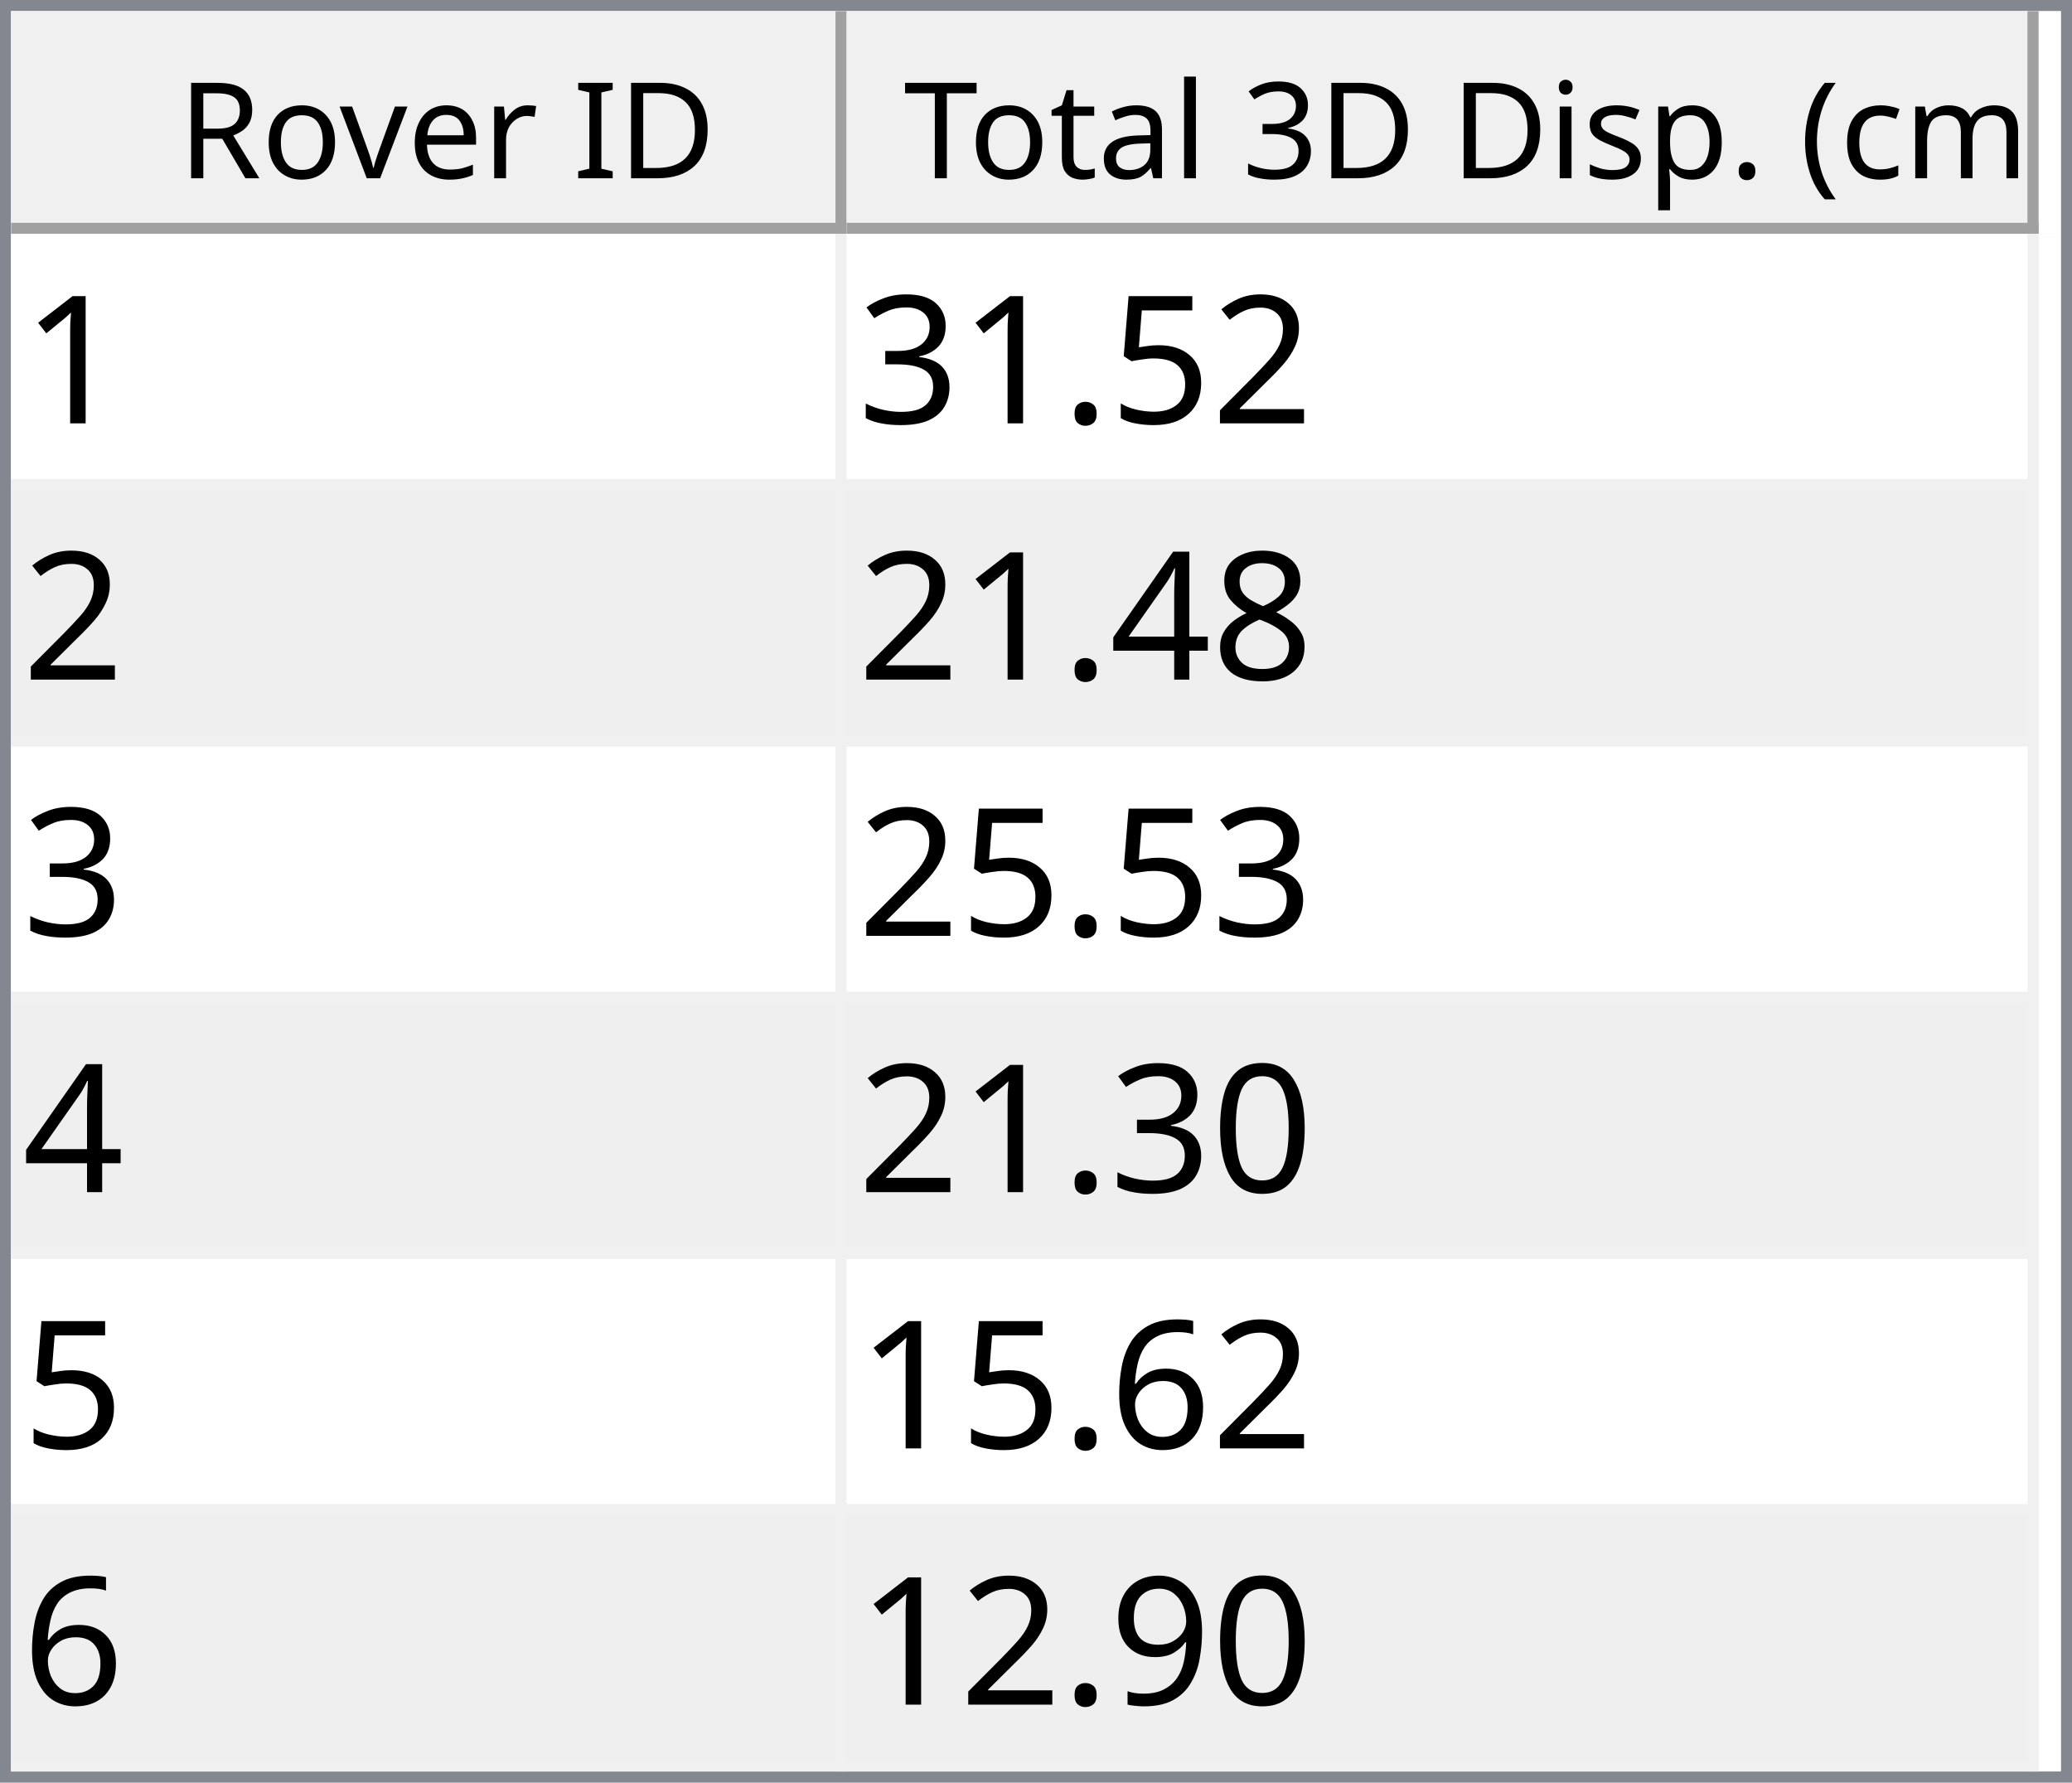
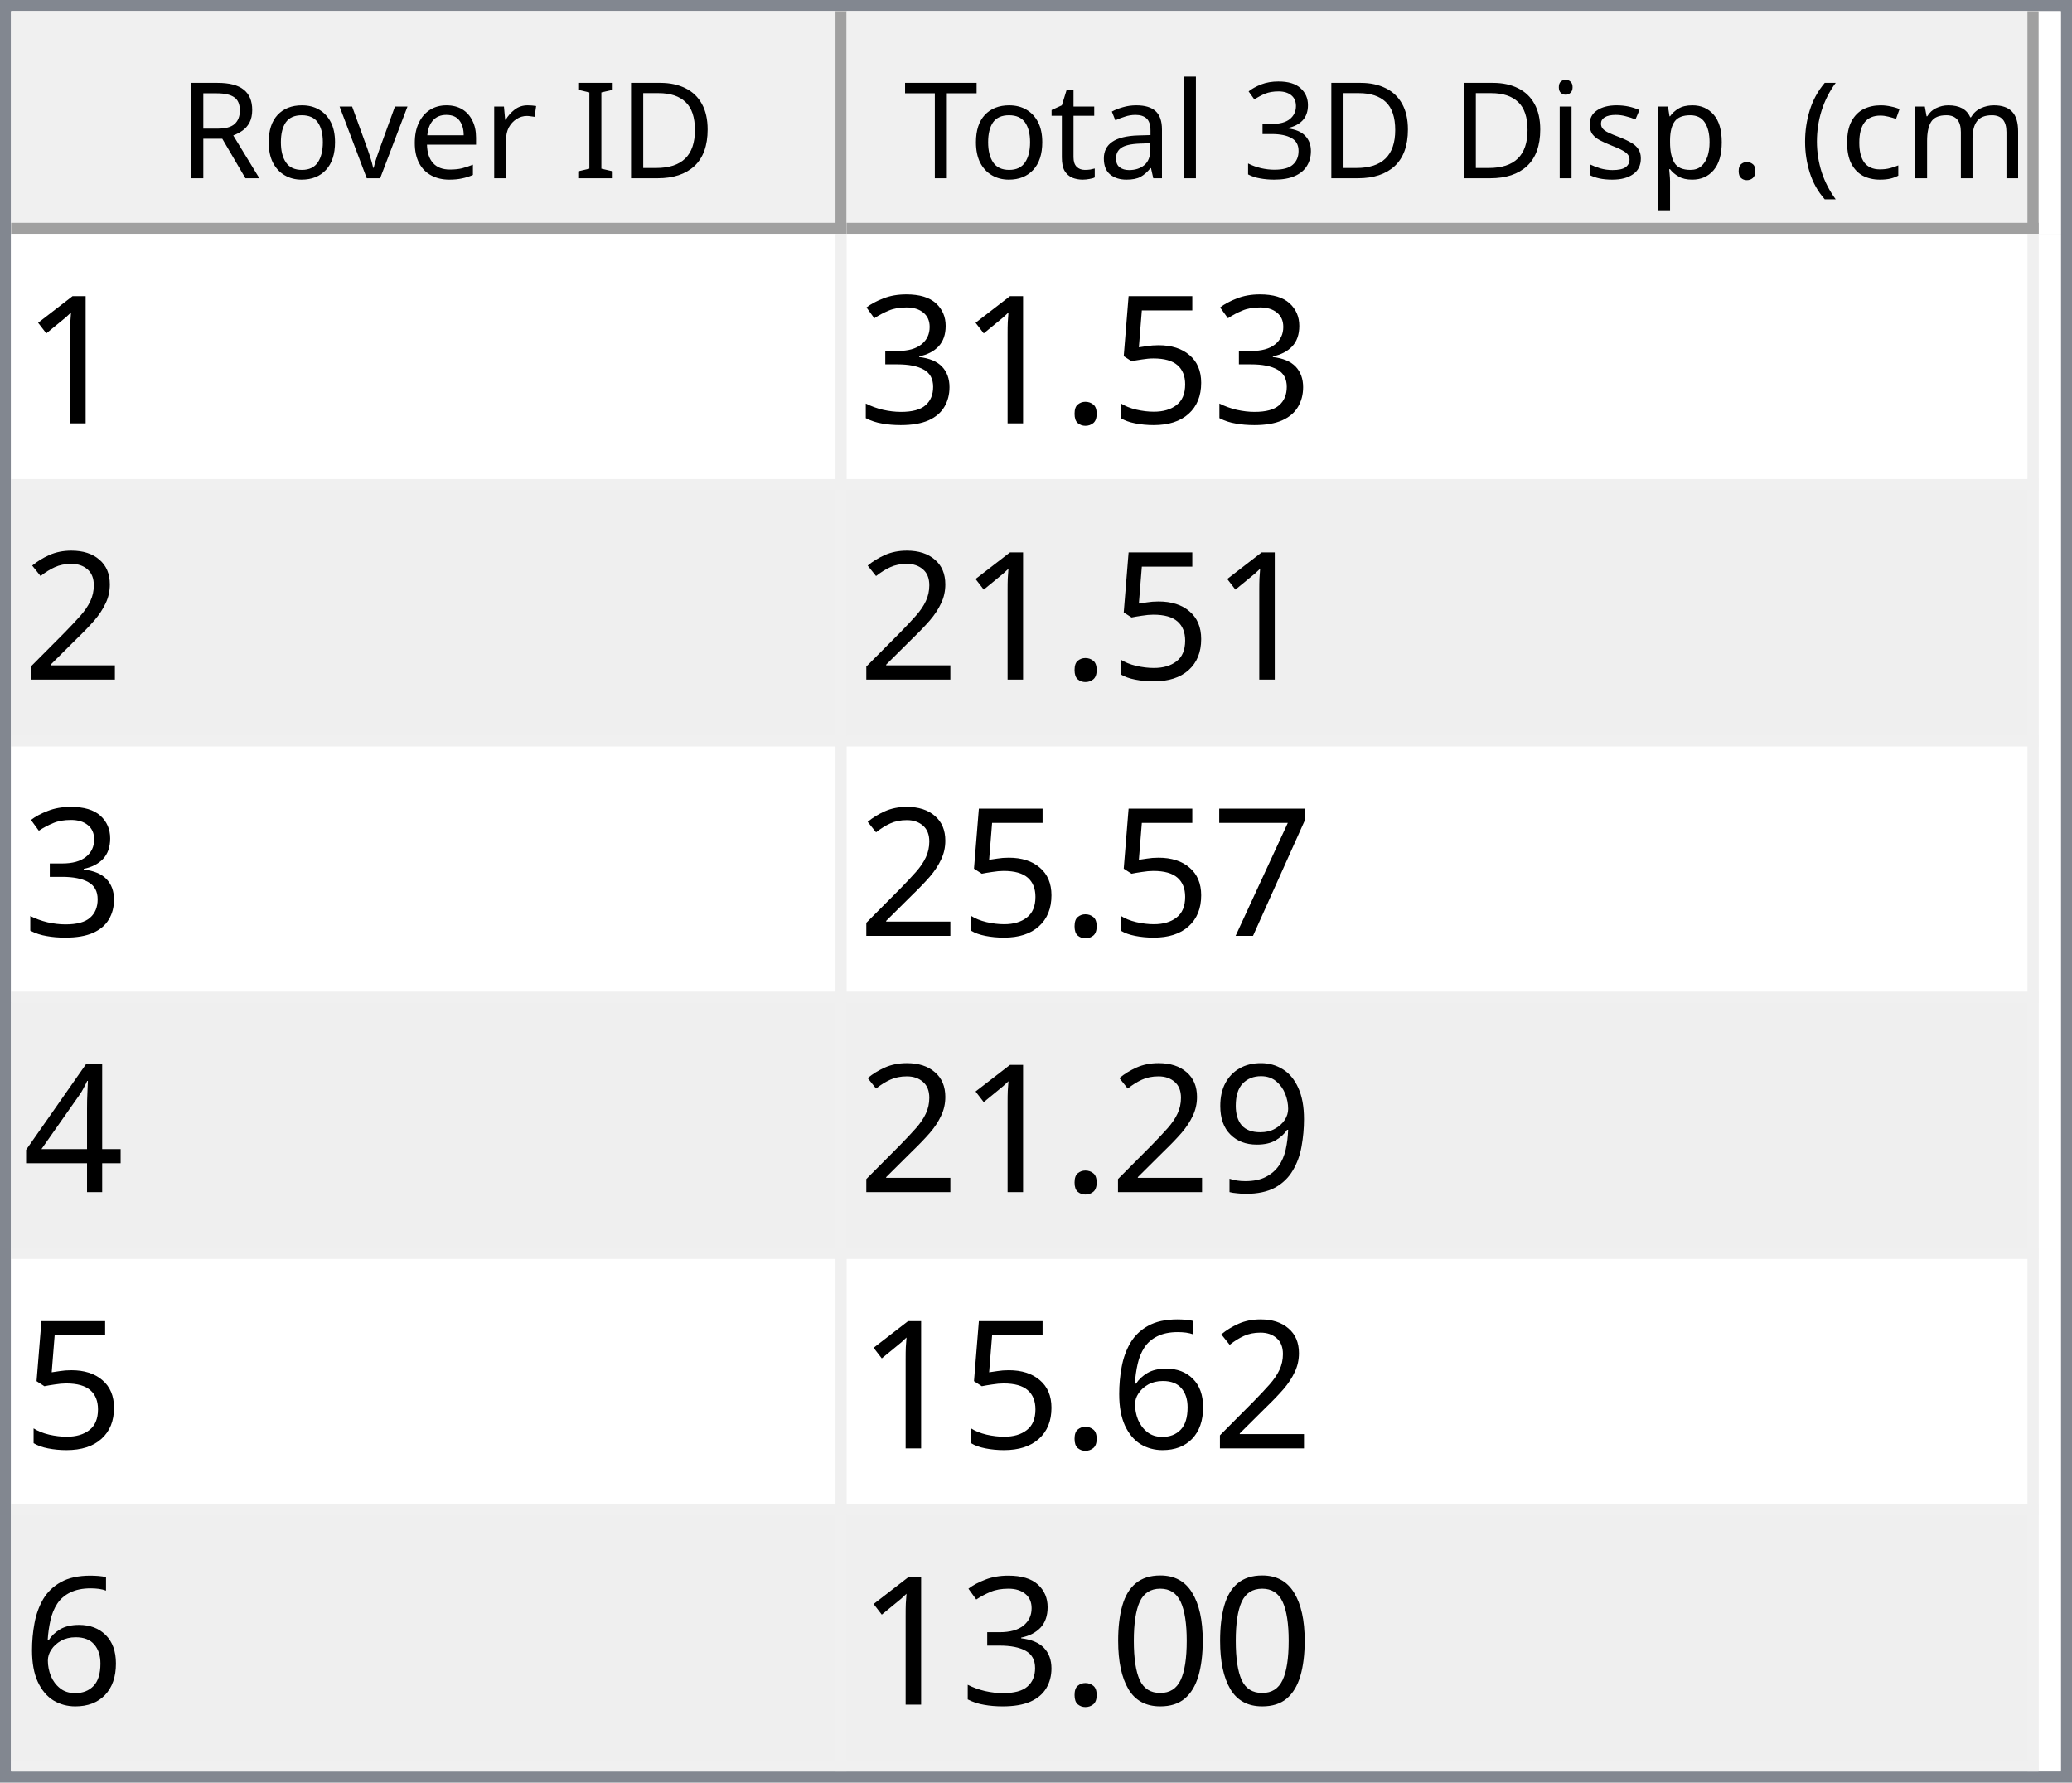
<svg xmlns="http://www.w3.org/2000/svg" style="fill-opacity:1; color-rendering:auto; color-interpolation:auto; text-rendering:auto; stroke:black; stroke-linecap:square; stroke-miterlimit:10; shape-rendering:auto; stroke-opacity:1; fill:black; stroke-dasharray:none; font-weight:normal; stroke-width:1; font-family:'Dialog'; font-style:normal; stroke-linejoin:miter; font-size:12px; stroke-dashoffset:0; image-rendering:auto;" width="186" height="160">
  <defs id="genericDefs" />
  <g>
    <defs id="defs1">
      <clipPath clipPathUnits="userSpaceOnUse" id="clipPath1">
        <path d="M0 0 L186 0 L186 160 L0 160 L0 0 Z" />
      </clipPath>
      <clipPath clipPathUnits="userSpaceOnUse" id="clipPath2">
        <path d="M0 0 L0 160 L186 160 L186 0 Z" />
      </clipPath>
      <clipPath clipPathUnits="userSpaceOnUse" id="clipPath3">
        <path d="M0 0 L0 20 L184 20 L184 0 Z" />
      </clipPath>
      <clipPath clipPathUnits="userSpaceOnUse" id="clipPath4">
        <path d="M0 0 L0 20 L75 20 L75 0 Z" />
      </clipPath>
      <clipPath clipPathUnits="userSpaceOnUse" id="clipPath5">
        <path d="M1 1 L1 19 L74 19 L74 1 Z" />
      </clipPath>
      <clipPath clipPathUnits="userSpaceOnUse" id="clipPath6">
        <path d="M0 0 L0 18 L73 18 L73 0 Z" />
      </clipPath>
      <clipPath clipPathUnits="userSpaceOnUse" id="clipPath7">
        <path d="M-0.5 -0.5 L-0.5 19.5 L74.5 19.5 L74.5 -0.5 Z" />
      </clipPath>
      <clipPath clipPathUnits="userSpaceOnUse" id="clipPath8">
        <path d="M0 0 L0 20 L107 20 L107 0 Z" />
      </clipPath>
      <clipPath clipPathUnits="userSpaceOnUse" id="clipPath9">
        <path d="M1 1 L1 19 L106 19 L106 1 Z" />
      </clipPath>
      <clipPath clipPathUnits="userSpaceOnUse" id="clipPath10">
        <path d="M0 0 L0 18 L105 18 L105 0 Z" />
      </clipPath>
      <clipPath clipPathUnits="userSpaceOnUse" id="clipPath11">
        <path d="M-0.5 -0.5 L-0.5 19.5 L106.5 19.5 L106.5 -0.5 Z" />
      </clipPath>
      <clipPath clipPathUnits="userSpaceOnUse" id="clipPath12">
        <path d="M0 0 L0 138 L184 138 L184 0 Z" />
      </clipPath>
      <clipPath clipPathUnits="userSpaceOnUse" id="clipPath13">
        <path d="M0 0 L0 138 L182 138 L182 0 Z" />
      </clipPath>
      <clipPath clipPathUnits="userSpaceOnUse" id="clipPath14">
        <path d="M-0.5 -0.5 L-0.5 137.5 L181.5 137.5 L181.5 -0.5 Z" />
      </clipPath>
      <clipPath clipPathUnits="userSpaceOnUse" id="clipPath15">
        <path d="M0 0 L0 22 L74 22 L74 0 Z" />
      </clipPath>
      <clipPath clipPathUnits="userSpaceOnUse" id="clipPath16">
        <path d="M0 0 L0 22 L106 22 L106 0 Z" />
      </clipPath>
      <font horiz-adv-x="64.551" id="font1">
        <font-face ascent="107.91" descent="25.098" units-per-em="100" style="font-style:normal; font-family:Segoe UI; font-weight:normal;" />
        <missing-glyph horiz-adv-x="64.551" d="M8.109 0 L8.109 68.266 L56.453 68.266 L56.453 0 L8.109 0 ZM15.328 7.234 L49.219 7.234 L49.219 61.031 L15.328 61.031 L15.328 7.234 Z" />
        <glyph unicode="D" horiz-adv-x="70.117" d="M9.188 0 L9.188 70.016 L28.516 70.016 Q65.531 70.016 65.531 35.891 Q65.531 19.672 55.25 9.836 Q44.969 0 27.734 0 L9.188 0 ZM17.391 62.594 L17.391 7.422 L27.828 7.422 Q41.609 7.422 49.273 14.797 Q56.938 22.172 56.938 35.688 Q56.938 62.594 28.328 62.594 L17.391 62.594 Z" />
        <glyph unicode="I" horiz-adv-x="26.611" d="M17.391 0 L9.188 0 L9.188 70.016 L17.391 70.016 L17.391 0 Z" />
        <glyph unicode=" " horiz-adv-x="27.393" d="" />
        <glyph unicode="r" horiz-adv-x="34.766" d="M34.188 41.891 Q32.078 43.5 28.125 43.5 Q23 43.5 19.555 38.672 Q16.109 33.844 16.109 25.484 L16.109 0 L8.109 0 L8.109 50 L16.109 50 L16.109 39.703 L16.312 39.703 Q18.016 44.969 21.531 47.922 Q25.047 50.875 29.391 50.875 Q32.516 50.875 34.188 50.203 L34.188 41.891 Z" />
        <glyph unicode="e" horiz-adv-x="52.295" d="M48.297 23 L12.984 23 Q13.188 14.656 17.484 10.109 Q21.781 5.562 29.297 5.562 Q37.75 5.562 44.828 11.141 L44.828 3.609 Q38.234 -1.172 27.391 -1.172 Q16.797 -1.172 10.742 5.641 Q4.688 12.453 4.688 24.812 Q4.688 36.469 11.305 43.82 Q17.922 51.172 27.734 51.172 Q37.547 51.172 42.922 44.828 Q48.297 38.484 48.297 27.203 L48.297 23 ZM40.094 29.781 Q40.047 36.719 36.75 40.578 Q33.453 44.438 27.594 44.438 Q21.922 44.438 17.969 40.383 Q14.016 36.328 13.094 29.781 L40.094 29.781 Z" />
        <glyph unicode="v" horiz-adv-x="47.9" d="M47.406 50 L27.484 0 L19.625 0 L0.688 50 L9.469 50 L22.172 13.672 Q23.578 9.672 23.922 6.688 L24.125 6.688 Q24.609 10.453 25.688 13.484 L38.969 50 L47.406 50 Z" />
        <glyph unicode="o" horiz-adv-x="58.594" d="M29 -1.172 Q17.922 -1.172 11.305 5.836 Q4.688 12.844 4.688 24.422 Q4.688 37.016 11.57 44.094 Q18.453 51.172 30.172 51.172 Q41.359 51.172 47.633 44.289 Q53.906 37.406 53.906 25.203 Q53.906 13.234 47.141 6.031 Q40.375 -1.172 29 -1.172 ZM29.594 44.438 Q21.875 44.438 17.383 39.188 Q12.891 33.938 12.891 24.703 Q12.891 15.828 17.43 10.695 Q21.969 5.562 29.594 5.562 Q37.359 5.562 41.531 10.594 Q45.703 15.625 45.703 24.906 Q45.703 34.281 41.531 39.359 Q37.359 44.438 29.594 44.438 Z" />
        <glyph unicode="R" horiz-adv-x="59.814" d="M59.375 0 L49.609 0 L37.891 19.625 Q36.281 22.359 34.766 24.289 Q33.25 26.219 31.664 27.438 Q30.078 28.656 28.25 29.219 Q26.422 29.781 24.125 29.781 L17.391 29.781 L17.391 0 L9.188 0 L9.188 70.016 L30.078 70.016 Q34.672 70.016 38.555 68.867 Q42.438 67.719 45.289 65.375 Q48.141 63.031 49.758 59.547 Q51.375 56.062 51.375 51.375 Q51.375 47.703 50.273 44.656 Q49.172 41.609 47.148 39.211 Q45.125 36.812 42.266 35.133 Q39.406 33.453 35.844 32.516 L35.844 32.328 Q37.594 31.547 38.891 30.547 Q40.188 29.547 41.359 28.18 Q42.531 26.812 43.68 25.078 Q44.828 23.344 46.234 21.047 L59.375 0 ZM17.391 62.594 L17.391 37.203 L28.516 37.203 Q31.594 37.203 34.203 38.133 Q36.812 39.062 38.719 40.797 Q40.625 42.531 41.703 45.047 Q42.781 47.562 42.781 50.688 Q42.781 56.297 39.141 59.445 Q35.5 62.594 28.609 62.594 L17.391 62.594 Z" />
        <glyph unicode=")" horiz-adv-x="30.176" d="M8.297 -15.922 L1.172 -15.922 Q16.406 2.344 16.406 26.812 Q16.406 51.469 1.078 70.016 L8.297 70.016 Q23.531 52.156 23.531 26.703 Q23.531 1.375 8.297 -15.922 Z" />
        <glyph unicode="m" horiz-adv-x="86.133" d="M79.109 0 L71.094 0 L71.094 28.719 Q71.094 37.016 68.531 40.727 Q65.969 44.438 59.906 44.438 Q54.781 44.438 51.195 39.75 Q47.609 35.062 47.609 28.516 L47.609 0 L39.594 0 L39.594 29.688 Q39.594 44.438 28.219 44.438 Q22.953 44.438 19.531 40.016 Q16.109 35.594 16.109 28.516 L16.109 0 L8.109 0 L8.109 50 L16.109 50 L16.109 42.094 L16.312 42.094 Q21.625 51.172 31.844 51.172 Q36.969 51.172 40.773 48.312 Q44.578 45.453 46 40.828 Q51.562 51.172 62.594 51.172 Q79.109 51.172 79.109 30.812 L79.109 0 Z" />
        <glyph unicode="c" horiz-adv-x="46.191" d="M42.188 2.297 Q36.422 -1.172 28.516 -1.172 Q17.828 -1.172 11.258 5.789 Q4.688 12.75 4.688 23.828 Q4.688 36.188 11.766 43.68 Q18.844 51.172 30.672 51.172 Q37.25 51.172 42.281 48.734 L42.281 40.531 Q36.719 44.438 30.375 44.438 Q22.703 44.438 17.797 38.945 Q12.891 33.453 12.891 24.516 Q12.891 15.719 17.508 10.641 Q22.125 5.562 29.891 5.562 Q36.422 5.562 42.188 9.906 L42.188 2.297 Z" />
        <glyph unicode="(" horiz-adv-x="30.176" d="M29.109 -15.922 L21.969 -15.922 Q6.844 1.375 6.844 26.703 Q6.844 52.156 21.969 70.016 L29.203 70.016 Q13.875 51.469 13.875 26.812 Q13.875 2.344 29.109 -15.922 Z" />
        <glyph unicode="." horiz-adv-x="21.68" d="M10.891 -1.078 Q8.641 -1.078 7.055 0.539 Q5.469 2.156 5.469 4.391 Q5.469 6.641 7.055 8.273 Q8.641 9.906 10.891 9.906 Q13.188 9.906 14.797 8.273 Q16.406 6.641 16.406 4.391 Q16.406 2.156 14.797 0.539 Q13.188 -1.078 10.891 -1.078 Z" />
        <glyph unicode="p" horiz-adv-x="58.789" d="M16.312 7.234 L16.109 7.234 L16.109 -23 L8.109 -23 L8.109 50 L16.109 50 L16.109 41.219 L16.312 41.219 Q22.219 51.172 33.594 51.172 Q43.266 51.172 48.688 44.461 Q54.109 37.75 54.109 26.469 Q54.109 13.922 48 6.375 Q41.891 -1.172 31.297 -1.172 Q21.578 -1.172 16.312 7.234 ZM16.109 27.391 L16.109 20.406 Q16.109 14.203 20.141 9.883 Q24.172 5.562 30.375 5.562 Q37.641 5.562 41.773 11.133 Q45.906 16.703 45.906 26.609 Q45.906 34.969 42.047 39.703 Q38.188 44.438 31.594 44.438 Q24.609 44.438 20.359 39.578 Q16.109 34.719 16.109 27.391 Z" />
        <glyph unicode="s" horiz-adv-x="42.432" d="M5.078 1.812 L5.078 10.406 Q11.625 5.562 19.484 5.562 Q30.031 5.562 30.031 12.594 Q30.031 14.594 29.125 15.992 Q28.219 17.391 26.68 18.461 Q25.141 19.531 23.07 20.383 Q21 21.234 18.609 22.172 Q15.281 23.484 12.766 24.828 Q10.25 26.172 8.57 27.859 Q6.891 29.547 6.031 31.695 Q5.172 33.844 5.172 36.719 Q5.172 40.234 6.789 42.945 Q8.406 45.656 11.086 47.484 Q13.766 49.312 17.211 50.242 Q20.656 51.172 24.312 51.172 Q30.812 51.172 35.938 48.922 L35.938 40.828 Q30.422 44.438 23.25 44.438 Q21 44.438 19.195 43.922 Q17.391 43.406 16.094 42.477 Q14.797 41.547 14.086 40.258 Q13.375 38.969 13.375 37.406 Q13.375 35.453 14.086 34.133 Q14.797 32.812 16.164 31.789 Q17.531 30.766 19.484 29.938 Q21.438 29.109 23.922 28.125 Q27.25 26.859 29.883 25.516 Q32.516 24.172 34.375 22.484 Q36.234 20.797 37.234 18.602 Q38.234 16.406 38.234 13.375 Q38.234 9.672 36.602 6.938 Q34.969 4.203 32.234 2.398 Q29.5 0.594 25.93 -0.289 Q22.359 -1.172 18.453 -1.172 Q10.75 -1.172 5.078 1.812 Z" />
        <glyph unicode="i" horiz-adv-x="24.219" d="M12.203 62.703 Q10.062 62.703 8.547 64.164 Q7.031 65.625 7.031 67.875 Q7.031 70.125 8.547 71.609 Q10.062 73.094 12.203 73.094 Q14.406 73.094 15.945 71.609 Q17.484 70.125 17.484 67.875 Q17.484 65.719 15.945 64.211 Q14.406 62.703 12.203 62.703 ZM16.109 0 L8.109 0 L8.109 50 L16.109 50 L16.109 0 Z" />
        <glyph unicode="3" horiz-adv-x="53.906" d="M46.531 19.828 Q46.531 15.094 44.75 11.211 Q42.969 7.328 39.719 4.57 Q36.469 1.812 31.93 0.297 Q27.391 -1.219 21.922 -1.219 Q11.922 -1.219 6 2.594 L6 11.188 Q13.094 5.609 22.219 5.609 Q25.875 5.609 28.828 6.539 Q31.781 7.469 33.906 9.227 Q36.031 10.984 37.18 13.477 Q38.328 15.969 38.328 19.094 Q38.328 32.812 18.797 32.812 L12.984 32.812 L12.984 39.594 L18.5 39.594 Q35.797 39.594 35.797 52.484 Q35.797 64.406 22.609 64.406 Q15.188 64.406 8.688 59.422 L8.688 67.188 Q15.375 71.188 24.609 71.188 Q29 71.188 32.57 69.969 Q36.141 68.75 38.68 66.555 Q41.219 64.359 42.609 61.281 Q44 58.203 44 54.5 Q44 40.672 30.031 36.719 L30.031 36.531 Q33.594 36.141 36.625 34.797 Q39.656 33.453 41.852 31.305 Q44.047 29.156 45.289 26.25 Q46.531 23.344 46.531 19.828 Z" />
        <glyph unicode="l" horiz-adv-x="24.219" d="M16.109 0 L8.109 0 L8.109 74.031 L16.109 74.031 L16.109 0 Z" />
        <glyph unicode="a" horiz-adv-x="50.879" d="M43.891 0 L35.891 0 L35.891 7.812 L35.688 7.812 Q30.469 -1.172 20.312 -1.172 Q12.844 -1.172 8.617 2.781 Q4.391 6.734 4.391 13.281 Q4.391 27.297 20.906 29.594 L35.891 31.688 Q35.891 44.438 25.594 44.438 Q16.547 44.438 9.281 38.281 L9.281 46.484 Q16.656 51.172 26.266 51.172 Q43.891 51.172 43.891 32.516 L43.891 0 ZM35.891 25.297 L23.828 23.641 Q18.266 22.859 15.43 20.875 Q12.594 18.891 12.594 13.875 Q12.594 10.203 15.211 7.883 Q17.828 5.562 22.172 5.562 Q28.125 5.562 32.008 9.742 Q35.891 13.922 35.891 20.312 L35.891 25.297 Z" />
        <glyph unicode="t" horiz-adv-x="33.887" d="M31.297 0.484 Q28.469 -1.078 23.828 -1.078 Q10.688 -1.078 10.688 13.578 L10.688 43.172 L2.094 43.172 L2.094 50 L10.688 50 L10.688 62.203 L18.703 64.797 L18.703 50 L31.297 50 L31.297 43.172 L18.703 43.172 L18.703 14.984 Q18.703 9.969 20.414 7.82 Q22.125 5.672 26.078 5.672 Q29.109 5.672 31.297 7.328 L31.297 0.484 Z" />
        <glyph unicode="T" horiz-adv-x="52.393" d="M50.594 62.594 L30.375 62.594 L30.375 0 L22.172 0 L22.172 62.594 L2 62.594 L2 70.016 L50.594 70.016 L50.594 62.594 Z" />
      </font>
      <font horiz-adv-x="75.0" id="font2">
        <font-face ascent="100.537" descent="21.973" units-per-em="100" style="font-style:normal; font-family:sans-serif; font-weight:normal;" />
        <missing-glyph horiz-adv-x="75.0" d="M12.5 0 L12.5 62.5 L62.5 62.5 L62.5 0 L12.5 0 ZM14.062 1.562 L60.938 1.562 L60.938 60.938 L14.062 60.938 L14.062 1.562 Z" />
        <glyph unicode="1" horiz-adv-x="55.615" d="M37.25 0 L28.469 0 L28.469 56 Q25.297 52.984 20.141 49.953 Q14.984 46.922 10.891 45.406 L10.891 53.906 Q18.266 57.375 23.781 62.305 Q29.297 67.234 31.594 71.875 L37.25 71.875 L37.25 0 Z" />
-         <glyph unicode="2" horiz-adv-x="55.615" d="M50.344 8.453 L50.344 0 L3.031 0 Q2.938 3.172 4.047 6.109 Q5.859 10.938 9.836 15.625 Q13.812 20.312 21.344 26.469 Q33.016 36.031 37.117 41.625 Q41.219 47.219 41.219 52.203 Q41.219 57.422 37.477 61.008 Q33.734 64.594 27.734 64.594 Q21.391 64.594 17.578 60.789 Q13.766 56.984 13.719 50.25 L4.688 51.172 Q5.609 61.281 11.664 66.578 Q17.719 71.875 27.938 71.875 Q38.234 71.875 44.242 66.164 Q50.25 60.453 50.25 52 Q50.25 47.703 48.492 43.555 Q46.734 39.406 42.656 34.812 Q38.578 30.219 29.109 22.219 Q21.188 15.578 18.945 13.211 Q16.703 10.844 15.234 8.453 L50.344 8.453 Z" />
        <glyph unicode="5" horiz-adv-x="55.615" d="M4.156 18.75 L13.375 19.531 Q14.406 12.797 18.141 9.398 Q21.875 6 27.156 6 Q33.5 6 37.891 10.789 Q42.281 15.578 42.281 23.484 Q42.281 31 38.062 35.352 Q33.844 39.703 27 39.703 Q22.75 39.703 19.336 37.773 Q15.922 35.844 13.969 32.766 L5.719 33.844 L12.641 70.609 L48.25 70.609 L48.25 62.203 L19.672 62.203 L15.828 42.969 Q22.266 47.469 29.344 47.469 Q38.719 47.469 45.164 40.969 Q51.609 34.469 51.609 24.266 Q51.609 14.547 45.953 7.469 Q39.062 -1.219 27.156 -1.219 Q17.391 -1.219 11.211 4.25 Q5.031 9.719 4.156 18.75 Z" />
        <glyph unicode="." horiz-adv-x="27.783" d="M9.078 0 L9.078 10.016 L19.094 10.016 L19.094 0 L9.078 0 Z" />
        <glyph unicode="3" horiz-adv-x="55.615" d="M4.203 18.891 L12.984 20.062 Q14.5 12.594 18.141 9.297 Q21.781 6 27 6 Q33.203 6 37.477 10.297 Q41.75 14.594 41.75 20.953 Q41.75 27 37.797 30.93 Q33.844 34.859 27.734 34.859 Q25.25 34.859 21.531 33.891 L22.516 41.609 Q23.391 41.5 23.922 41.5 Q29.547 41.5 34.039 44.43 Q38.531 47.359 38.531 53.469 Q38.531 58.297 35.258 61.477 Q31.984 64.656 26.812 64.656 Q21.688 64.656 18.266 61.43 Q14.844 58.203 13.875 51.766 L5.078 53.328 Q6.688 62.156 12.398 67.016 Q18.109 71.875 26.609 71.875 Q32.469 71.875 37.398 69.359 Q42.328 66.844 44.945 62.5 Q47.562 58.156 47.562 53.266 Q47.562 48.641 45.07 44.828 Q42.578 41.016 37.703 38.766 Q44.047 37.312 47.562 32.695 Q51.078 28.078 51.078 21.141 Q51.078 11.766 44.242 5.25 Q37.406 -1.266 26.953 -1.266 Q17.531 -1.266 11.305 4.352 Q5.078 9.969 4.203 18.891 Z" />
-         <glyph unicode="8" horiz-adv-x="55.615" d="M17.672 38.812 Q12.203 40.828 9.57 44.539 Q6.938 48.25 6.938 53.422 Q6.938 61.234 12.555 66.555 Q18.172 71.875 27.484 71.875 Q36.859 71.875 42.578 66.43 Q48.297 60.984 48.297 53.172 Q48.297 48.188 45.68 44.508 Q43.062 40.828 37.75 38.812 Q44.344 36.672 47.781 31.883 Q51.219 27.094 51.219 20.453 Q51.219 11.281 44.727 5.031 Q38.234 -1.219 27.641 -1.219 Q17.047 -1.219 10.547 5.055 Q4.047 11.328 4.047 20.703 Q4.047 27.688 7.594 32.398 Q11.141 37.109 17.672 38.812 ZM15.922 53.719 Q15.922 48.641 19.195 45.414 Q22.469 42.188 27.688 42.188 Q32.766 42.188 36.016 45.383 Q39.266 48.578 39.266 53.219 Q39.266 58.062 35.914 61.359 Q32.562 64.656 27.594 64.656 Q22.562 64.656 19.242 61.43 Q15.922 58.203 15.922 53.719 ZM13.094 20.656 Q13.094 16.891 14.875 13.375 Q16.656 9.859 20.172 7.93 Q23.688 6 27.734 6 Q34.031 6 38.133 10.055 Q42.234 14.109 42.234 20.359 Q42.234 26.703 38.016 30.859 Q33.797 35.016 27.438 35.016 Q21.234 35.016 17.164 30.914 Q13.094 26.812 13.094 20.656 Z" />
+         <glyph unicode="2" horiz-adv-x="55.615" d="M50.344 8.453 L50.344 0 L3.031 0 Q2.938 3.172 4.047 6.109 Q5.859 10.938 9.836 15.625 Q13.812 20.312 21.344 26.469 Q33.016 36.031 37.117 41.625 Q41.219 47.219 41.219 52.203 Q41.219 57.422 37.477 61.008 Q33.734 64.594 27.734 64.594 Q21.391 64.594 17.578 60.789 Q13.766 56.984 13.719 50.25 L4.688 51.172 Q5.609 61.281 11.664 66.578 Q17.719 71.875 27.938 71.875 Q38.234 71.875 44.242 66.164 Q50.25 60.453 50.25 52 Q50.25 47.703 48.492 43.555 Q46.734 39.406 42.656 34.812 Q38.578 30.219 29.109 22.219 Q21.188 15.578 18.945 13.211 Q16.703 10.844 15.234 8.453 L50.344 8.453 Z" />
+         <glyph unicode="7" horiz-adv-x="55.615" d="M4.734 62.203 L4.734 70.656 L51.078 70.656 L51.078 63.812 Q44.234 56.547 37.523 44.484 Q30.812 32.422 27.156 19.672 Q24.516 10.688 23.781 0 L14.75 0 Q14.891 8.453 18.062 20.414 Q21.234 32.375 27.172 43.484 Q33.109 54.594 39.797 62.203 L4.734 62.203 Z" />
        <glyph unicode="4" horiz-adv-x="55.615" d="M32.328 0 L32.328 17.141 L1.266 17.141 L1.266 25.203 L33.938 71.578 L41.109 71.578 L41.109 25.203 L50.781 25.203 L50.781 17.141 L41.109 17.141 L41.109 0 L32.328 0 ZM32.328 25.203 L32.328 57.469 L9.906 25.203 L32.328 25.203 Z" />
+         <glyph unicode="9" horiz-adv-x="55.615" d="M5.469 16.547 L13.922 17.328 Q14.984 11.375 18.016 8.688 Q21.047 6 25.781 6 Q29.828 6 32.883 7.859 Q35.938 9.719 37.891 12.82 Q39.844 15.922 41.164 21.195 Q42.484 26.469 42.484 31.938 Q42.484 32.516 42.438 33.688 Q39.797 29.5 35.234 26.883 Q30.672 24.266 25.344 24.266 Q16.453 24.266 10.305 30.711 Q4.156 37.156 4.156 47.703 Q4.156 58.594 10.578 65.234 Q17 71.875 26.656 71.875 Q33.641 71.875 39.43 68.117 Q45.219 64.359 48.219 57.398 Q51.219 50.438 51.219 37.25 Q51.219 23.531 48.242 15.406 Q45.266 7.281 39.383 3.031 Q33.5 -1.219 25.594 -1.219 Q17.188 -1.219 11.867 3.445 Q6.547 8.109 5.469 16.547 ZM41.453 48.141 Q41.453 55.719 37.43 60.156 Q33.406 64.594 27.734 64.594 Q21.875 64.594 17.531 59.812 Q13.188 55.031 13.188 47.406 Q13.188 40.578 17.312 36.305 Q21.438 32.031 27.484 32.031 Q33.594 32.031 37.523 36.305 Q41.453 40.578 41.453 48.141 Z" />
+         <glyph unicode="6" horiz-adv-x="55.615" d="M49.75 54.047 L41.016 53.375 Q39.844 58.547 37.703 60.891 Q34.125 64.656 28.906 64.656 Q24.703 64.656 21.531 62.312 Q17.391 59.281 14.992 53.469 Q12.594 47.656 12.5 36.922 Q15.672 41.75 20.266 44.094 Q24.859 46.438 29.891 46.438 Q38.672 46.438 44.852 39.969 Q51.031 33.5 51.031 23.25 Q51.031 16.5 48.125 10.719 Q45.219 4.938 40.141 1.859 Q35.062 -1.219 28.609 -1.219 Q17.625 -1.219 10.695 6.859 Q3.766 14.938 3.766 33.5 Q3.766 54.25 11.422 63.672 Q18.109 71.875 29.438 71.875 Q37.891 71.875 43.289 67.141 Q48.688 62.406 49.75 54.047 ZM13.875 23.188 Q13.875 18.656 15.797 14.508 Q17.719 10.359 21.188 8.18 Q24.656 6 28.469 6 Q34.031 6 38.039 10.492 Q42.047 14.984 42.047 22.703 Q42.047 30.125 38.086 34.398 Q34.125 38.672 28.125 38.672 Q22.172 38.672 18.023 34.398 Q13.875 30.125 13.875 23.188 Z" />
        <glyph unicode="0" horiz-adv-x="55.615" d="M4.156 35.297 Q4.156 48 6.766 55.742 Q9.375 63.484 14.523 67.68 Q19.672 71.875 27.484 71.875 Q33.25 71.875 37.594 69.555 Q41.938 67.234 44.773 62.867 Q47.609 58.5 49.219 52.227 Q50.828 45.953 50.828 35.297 Q50.828 22.703 48.242 14.969 Q45.656 7.234 40.508 3.008 Q35.359 -1.219 27.484 -1.219 Q17.141 -1.219 11.234 6.203 Q4.156 15.141 4.156 35.297 ZM13.188 35.297 Q13.188 17.672 17.312 11.836 Q21.438 6 27.484 6 Q33.547 6 37.672 11.859 Q41.797 17.719 41.797 35.297 Q41.797 52.984 37.672 58.789 Q33.547 64.594 27.391 64.594 Q21.344 64.594 17.719 59.469 Q13.188 52.938 13.188 35.297 Z" />
-         <glyph unicode="6" horiz-adv-x="55.615" d="M49.75 54.047 L41.016 53.375 Q39.844 58.547 37.703 60.891 Q34.125 64.656 28.906 64.656 Q24.703 64.656 21.531 62.312 Q17.391 59.281 14.992 53.469 Q12.594 47.656 12.5 36.922 Q15.672 41.75 20.266 44.094 Q24.859 46.438 29.891 46.438 Q38.672 46.438 44.852 39.969 Q51.031 33.5 51.031 23.25 Q51.031 16.5 48.125 10.719 Q45.219 4.938 40.141 1.859 Q35.062 -1.219 28.609 -1.219 Q17.625 -1.219 10.695 6.859 Q3.766 14.938 3.766 33.5 Q3.766 54.25 11.422 63.672 Q18.109 71.875 29.438 71.875 Q37.891 71.875 43.289 67.141 Q48.688 62.406 49.75 54.047 ZM13.875 23.188 Q13.875 18.656 15.797 14.508 Q17.719 10.359 21.188 8.18 Q24.656 6 28.469 6 Q34.031 6 38.039 10.492 Q42.047 14.984 42.047 22.703 Q42.047 30.125 38.086 34.398 Q34.125 38.672 28.125 38.672 Q22.172 38.672 18.023 34.398 Q13.875 30.125 13.875 23.188 Z" />
-         <glyph unicode="9" horiz-adv-x="55.615" d="M5.469 16.547 L13.922 17.328 Q14.984 11.375 18.016 8.688 Q21.047 6 25.781 6 Q29.828 6 32.883 7.859 Q35.938 9.719 37.891 12.82 Q39.844 15.922 41.164 21.195 Q42.484 26.469 42.484 31.938 Q42.484 32.516 42.438 33.688 Q39.797 29.5 35.234 26.883 Q30.672 24.266 25.344 24.266 Q16.453 24.266 10.305 30.711 Q4.156 37.156 4.156 47.703 Q4.156 58.594 10.578 65.234 Q17 71.875 26.656 71.875 Q33.641 71.875 39.43 68.117 Q45.219 64.359 48.219 57.398 Q51.219 50.438 51.219 37.25 Q51.219 23.531 48.242 15.406 Q45.266 7.281 39.383 3.031 Q33.5 -1.219 25.594 -1.219 Q17.188 -1.219 11.867 3.445 Q6.547 8.109 5.469 16.547 ZM41.453 48.141 Q41.453 55.719 37.43 60.156 Q33.406 64.594 27.734 64.594 Q21.875 64.594 17.531 59.812 Q13.188 55.031 13.188 47.406 Q13.188 40.578 17.312 36.305 Q21.438 32.031 27.484 32.031 Q33.594 32.031 37.523 36.305 Q41.453 40.578 41.453 48.141 Z" />
      </font>
    </defs>
    <g style="fill:white; stroke:white;">
      <rect x="0" y="0" width="186" style="clip-path:url(#clipPath1); stroke:none;" height="160" />
    </g>
    <g style="fill:white; text-rendering:optimizeSpeed; color-rendering:optimizeSpeed; image-rendering:optimizeSpeed; shape-rendering:crispEdges; stroke:white; color-interpolation:sRGB;">
      <rect x="0" width="186" height="160" y="0" style="stroke:none;" />
      <path style="stroke:none;" d="M0 160 L186 160 L186 0 L0 0 Z" />
    </g>
    <g style="fill:rgb(240,240,240); font-family:'Segoe UI'; stroke:rgb(240,240,240);">
      <rect x="0" y="0" width="186" style="clip-path:url(#clipPath2); stroke:none;" height="160" />
    </g>
    <g style="fill:rgb(130,135,144); font-family:'Segoe UI'; stroke:rgb(130,135,144);">
      <path d="M0 0 L186 0 L186 160 L0 160 L0 0 ZM1 1 L185 1 L185 159 L1 159 L1 1 Z" style="fill-rule:evenodd; clip-path:url(#clipPath2); stroke:none;" />
    </g>
    <g style="fill:white; font-family:'Segoe UI'; stroke:white;" transform="translate(1,1)">
      <rect x="0" y="0" width="184" style="clip-path:url(#clipPath3); stroke:none;" height="20" />
    </g>
    <g style="fill:rgb(240,240,240); font-family:'Segoe UI'; stroke:rgb(240,240,240);" transform="translate(1,1)">
      <rect x="0" y="0" width="75" style="clip-path:url(#clipPath4); stroke:none;" height="20" />
    </g>
    <g style="font-family:'Segoe UI';" transform="translate(2,2)">
      <text x="14" xml:space="preserve" y="14" style="clip-path:url(#clipPath6); stroke:none;">Rover ID</text>
    </g>
    <g style="fill:rgb(160,160,160); font-family:'Segoe UI'; stroke:rgb(160,160,160); stroke-linejoin:bevel;" transform="translate(1.5,1.5)">
      <line x1="74" x2="74" y1="0" style="fill:none; clip-path:url(#clipPath7);" y2="19" />
    </g>
    <g style="fill:rgb(160,160,160); font-family:'Segoe UI'; stroke:rgb(160,160,160); stroke-linejoin:bevel;" transform="matrix(1,0,0,1,1,1) translate(0.5,0.5)">
      <line x1="0" x2="74" y1="19" style="fill:none; clip-path:url(#clipPath7);" y2="19" />
    </g>
    <g style="fill:rgb(240,240,240); font-family:'Segoe UI'; stroke:rgb(240,240,240);" transform="translate(76,1)">
      <rect x="0" y="0" width="107" style="clip-path:url(#clipPath8); stroke:none;" height="20" />
    </g>
    <g style="font-family:'Segoe UI';" transform="translate(77,2)">
      <text x="1" xml:space="preserve" y="14" style="clip-path:url(#clipPath10); stroke:none;"> Total 3D Disp. (cm)</text>
    </g>
    <g style="fill:rgb(160,160,160); font-family:'Segoe UI'; stroke:rgb(160,160,160); stroke-linejoin:bevel;" transform="translate(76.5,1.5)">
      <line x1="106" x2="106" y1="0" style="fill:none; clip-path:url(#clipPath11);" y2="19" />
    </g>
    <g style="fill:rgb(160,160,160); font-family:'Segoe UI'; stroke:rgb(160,160,160); stroke-linejoin:bevel;" transform="matrix(1,0,0,1,76,1) translate(0.5,0.5)">
      <line x1="0" x2="106" y1="19" style="fill:none; clip-path:url(#clipPath11);" y2="19" />
    </g>
    <g style="fill:white; font-family:'Segoe UI'; stroke:white;" transform="translate(1,21)">
      <rect x="0" y="0" width="184" style="clip-path:url(#clipPath12); stroke:none;" height="138" />
    </g>
    <g style="fill:rgb(240,240,240); font-size:16px; font-family:sans-serif; stroke:rgb(240,240,240);" transform="translate(1,21)">
      <rect x="0" y="0" width="182" style="clip-path:url(#clipPath13); stroke:none;" height="138" />
      <line transform="translate(0.5,0.5)" x1="0" x2="181" y1="22" style="clip-path:url(#clipPath14); fill:none; stroke-linejoin:bevel;" y2="22" />
    </g>
    <g transform="matrix(1,0,0,1,1,21) translate(0.5,0.5)" style="fill:rgb(240,240,240); font-size:16px; font-family:sans-serif; stroke:rgb(240,240,240); stroke-linejoin:bevel;">
      <line x1="0" x2="181" y1="45" style="fill:none; clip-path:url(#clipPath14);" y2="45" />
    </g>
    <g transform="matrix(1,0,0,1,1,21) translate(0.5,0.5)" style="fill:rgb(240,240,240); font-size:16px; font-family:sans-serif; stroke:rgb(240,240,240); stroke-linejoin:bevel;">
      <line x1="0" x2="181" y1="68" style="fill:none; clip-path:url(#clipPath14);" y2="68" />
    </g>
    <g transform="matrix(1,0,0,1,1,21) translate(0.5,0.5)" style="fill:rgb(240,240,240); font-size:16px; font-family:sans-serif; stroke:rgb(240,240,240); stroke-linejoin:bevel;">
      <line x1="0" x2="181" y1="91" style="fill:none; clip-path:url(#clipPath14);" y2="91" />
    </g>
    <g transform="matrix(1,0,0,1,1,21) translate(0.5,0.5)" style="fill:rgb(240,240,240); font-size:16px; font-family:sans-serif; stroke:rgb(240,240,240); stroke-linejoin:bevel;">
      <line x1="0" x2="181" y1="114" style="fill:none; clip-path:url(#clipPath14);" y2="114" />
    </g>
    <g transform="matrix(1,0,0,1,1,21) translate(0.5,0.5)" style="fill:rgb(240,240,240); font-size:16px; font-family:sans-serif; stroke:rgb(240,240,240); stroke-linejoin:bevel;">
      <line x1="0" x2="181" y1="137" style="fill:none; clip-path:url(#clipPath14);" y2="137" />
    </g>
    <g transform="matrix(1,0,0,1,1,21) translate(0.5,0.5)" style="fill:rgb(240,240,240); font-size:16px; font-family:sans-serif; stroke:rgb(240,240,240); stroke-linejoin:bevel;">
      <line x1="74" x2="74" y1="0" style="fill:none; clip-path:url(#clipPath14);" y2="137" />
    </g>
    <g transform="matrix(1,0,0,1,1,21) translate(0.5,0.5)" style="fill:rgb(240,240,240); font-size:16px; font-family:sans-serif; stroke:rgb(240,240,240); stroke-linejoin:bevel;">
      <line x1="181" x2="181" y1="0" style="fill:none; clip-path:url(#clipPath14);" y2="137" />
    </g>
    <g style="fill:white; font-size:16px; font-family:sans-serif; stroke:white;" transform="matrix(1,0,0,1,1,21)">
      <rect x="0" y="0" width="74" style="clip-path:url(#clipPath15); stroke:none;" height="22" />
      <text x="1" y="17" style="fill:black; clip-path:url(#clipPath15); stroke:none;" xml:space="preserve">1</text>
    </g>
    <g style="fill:white; font-size:16px; font-family:sans-serif; stroke:white;" transform="matrix(1,0,0,1,1,21) translate(75,0)">
      <rect x="0" y="0" width="106" style="clip-path:url(#clipPath16); stroke:none;" height="22" />
-       <text x="1" y="17" style="fill:black; clip-path:url(#clipPath16); stroke:none;" xml:space="preserve">31.52</text>
+       <text x="1" y="17" style="fill:black; clip-path:url(#clipPath16); stroke:none;" xml:space="preserve">31.53</text>
    </g>
    <g style="fill:rgb(239,239,239); font-size:16px; font-family:sans-serif; stroke:rgb(239,239,239);" transform="matrix(1,0,0,1,1,21) translate(0,23)">
      <rect x="0" y="0" width="74" style="clip-path:url(#clipPath15); stroke:none;" height="22" />
      <text x="1" y="17" style="fill:black; clip-path:url(#clipPath15); stroke:none;" xml:space="preserve">2</text>
    </g>
    <g style="fill:rgb(239,239,239); font-size:16px; font-family:sans-serif; stroke:rgb(239,239,239);" transform="matrix(1,0,0,1,1,21) translate(75,23)">
      <rect x="0" y="0" width="106" style="clip-path:url(#clipPath16); stroke:none;" height="22" />
-       <text x="1" y="17" style="fill:black; clip-path:url(#clipPath16); stroke:none;" xml:space="preserve">21.48</text>
+       <text x="1" y="17" style="fill:black; clip-path:url(#clipPath16); stroke:none;" xml:space="preserve">21.51</text>
    </g>
    <g style="fill:white; font-size:16px; font-family:sans-serif; stroke:white;" transform="matrix(1,0,0,1,1,21) translate(0,46)">
      <rect x="0" y="0" width="74" style="clip-path:url(#clipPath15); stroke:none;" height="22" />
      <text x="1" y="17" style="fill:black; clip-path:url(#clipPath15); stroke:none;" xml:space="preserve">3</text>
    </g>
    <g style="fill:white; font-size:16px; font-family:sans-serif; stroke:white;" transform="matrix(1,0,0,1,1,21) translate(75,46)">
      <rect x="0" y="0" width="106" style="clip-path:url(#clipPath16); stroke:none;" height="22" />
-       <text x="1" y="17" style="fill:black; clip-path:url(#clipPath16); stroke:none;" xml:space="preserve">25.53</text>
+       <text x="1" y="17" style="fill:black; clip-path:url(#clipPath16); stroke:none;" xml:space="preserve">25.57</text>
    </g>
    <g style="fill:rgb(239,239,239); font-size:16px; font-family:sans-serif; stroke:rgb(239,239,239);" transform="matrix(1,0,0,1,1,21) translate(0,69)">
      <rect x="0" y="0" width="74" style="clip-path:url(#clipPath15); stroke:none;" height="22" />
      <text x="1" y="17" style="fill:black; clip-path:url(#clipPath15); stroke:none;" xml:space="preserve">4</text>
    </g>
    <g style="fill:rgb(239,239,239); font-size:16px; font-family:sans-serif; stroke:rgb(239,239,239);" transform="matrix(1,0,0,1,1,21) translate(75,69)">
      <rect x="0" y="0" width="106" style="clip-path:url(#clipPath16); stroke:none;" height="22" />
-       <text x="1" y="17" style="fill:black; clip-path:url(#clipPath16); stroke:none;" xml:space="preserve">21.30</text>
+       <text x="1" y="17" style="fill:black; clip-path:url(#clipPath16); stroke:none;" xml:space="preserve">21.29</text>
    </g>
    <g style="fill:white; font-size:16px; font-family:sans-serif; stroke:white;" transform="matrix(1,0,0,1,1,21) translate(0,92)">
      <rect x="0" y="0" width="74" style="clip-path:url(#clipPath15); stroke:none;" height="22" />
      <text x="1" y="17" style="fill:black; clip-path:url(#clipPath15); stroke:none;" xml:space="preserve">5</text>
    </g>
    <g style="fill:white; font-size:16px; font-family:sans-serif; stroke:white;" transform="matrix(1,0,0,1,1,21) translate(75,92)">
      <rect x="0" y="0" width="106" style="clip-path:url(#clipPath16); stroke:none;" height="22" />
      <text x="1" y="17" style="fill:black; clip-path:url(#clipPath16); stroke:none;" xml:space="preserve">15.62</text>
    </g>
    <g style="fill:rgb(239,239,239); font-size:16px; font-family:sans-serif; stroke:rgb(239,239,239);" transform="matrix(1,0,0,1,1,21) translate(0,115)">
      <rect x="0" y="0" width="74" style="clip-path:url(#clipPath15); stroke:none;" height="22" />
      <text x="1" y="17" style="fill:black; clip-path:url(#clipPath15); stroke:none;" xml:space="preserve">6</text>
    </g>
    <g style="fill:rgb(239,239,239); font-size:16px; font-family:sans-serif; stroke:rgb(239,239,239);" transform="matrix(1,0,0,1,1,21) translate(75,115)">
      <rect x="0" y="0" width="106" style="clip-path:url(#clipPath16); stroke:none;" height="22" />
-       <text x="1" y="17" style="fill:black; clip-path:url(#clipPath16); stroke:none;" xml:space="preserve">12.90</text>
+       <text x="1" y="17" style="fill:black; clip-path:url(#clipPath16); stroke:none;" xml:space="preserve">13.00</text>
    </g>
  </g>
</svg>
